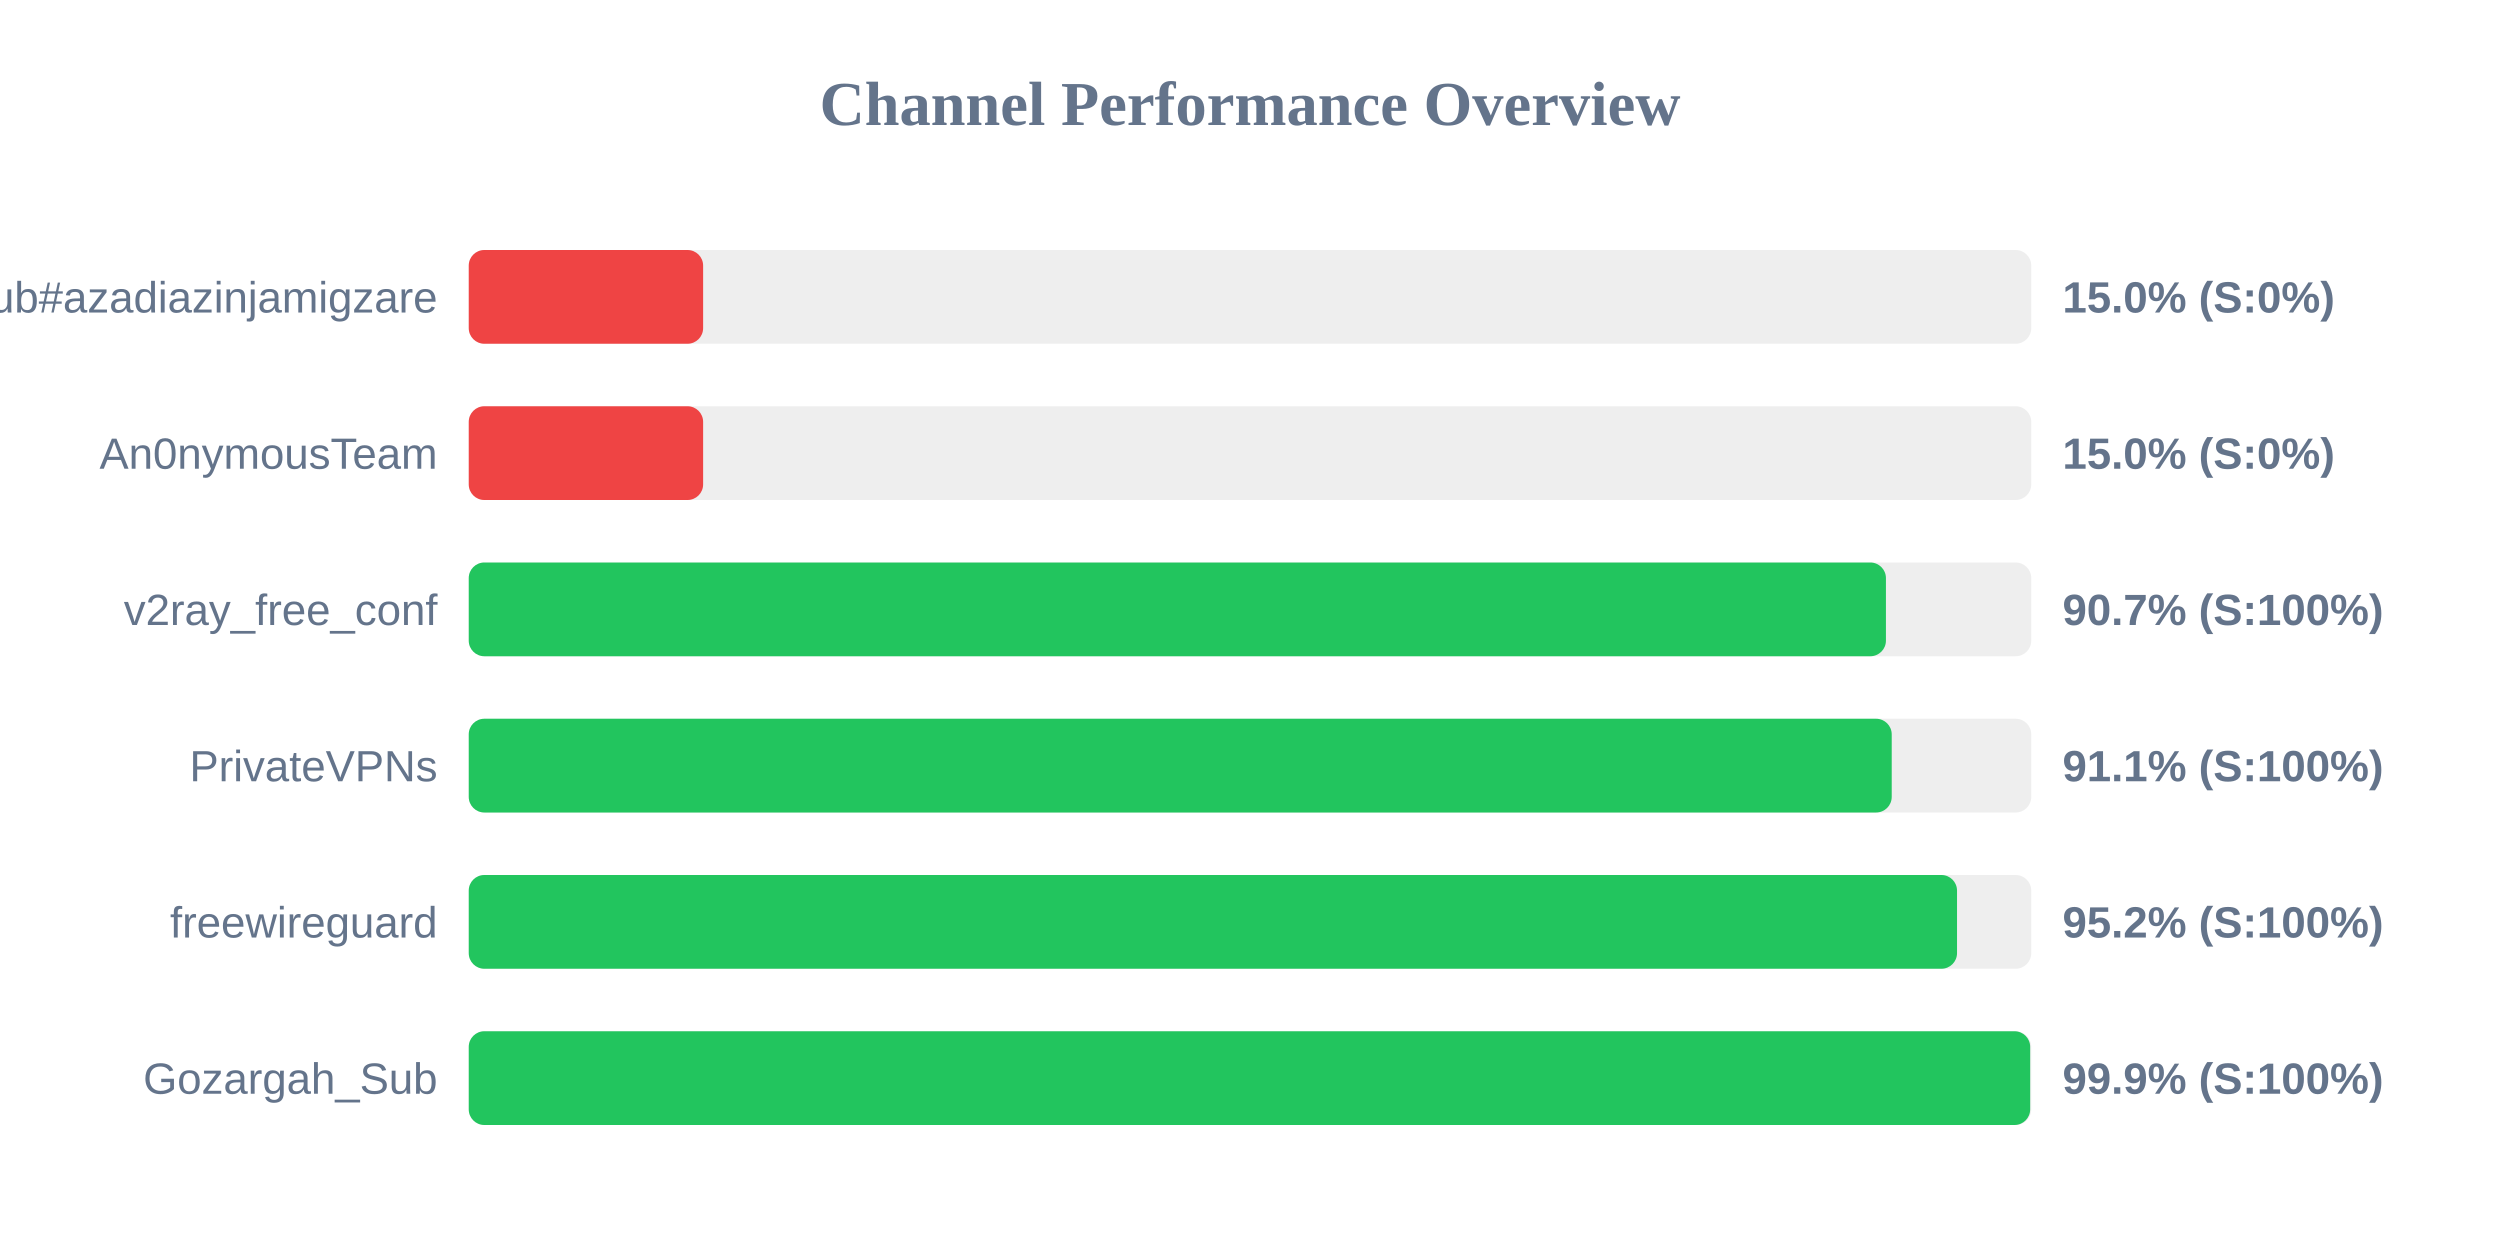
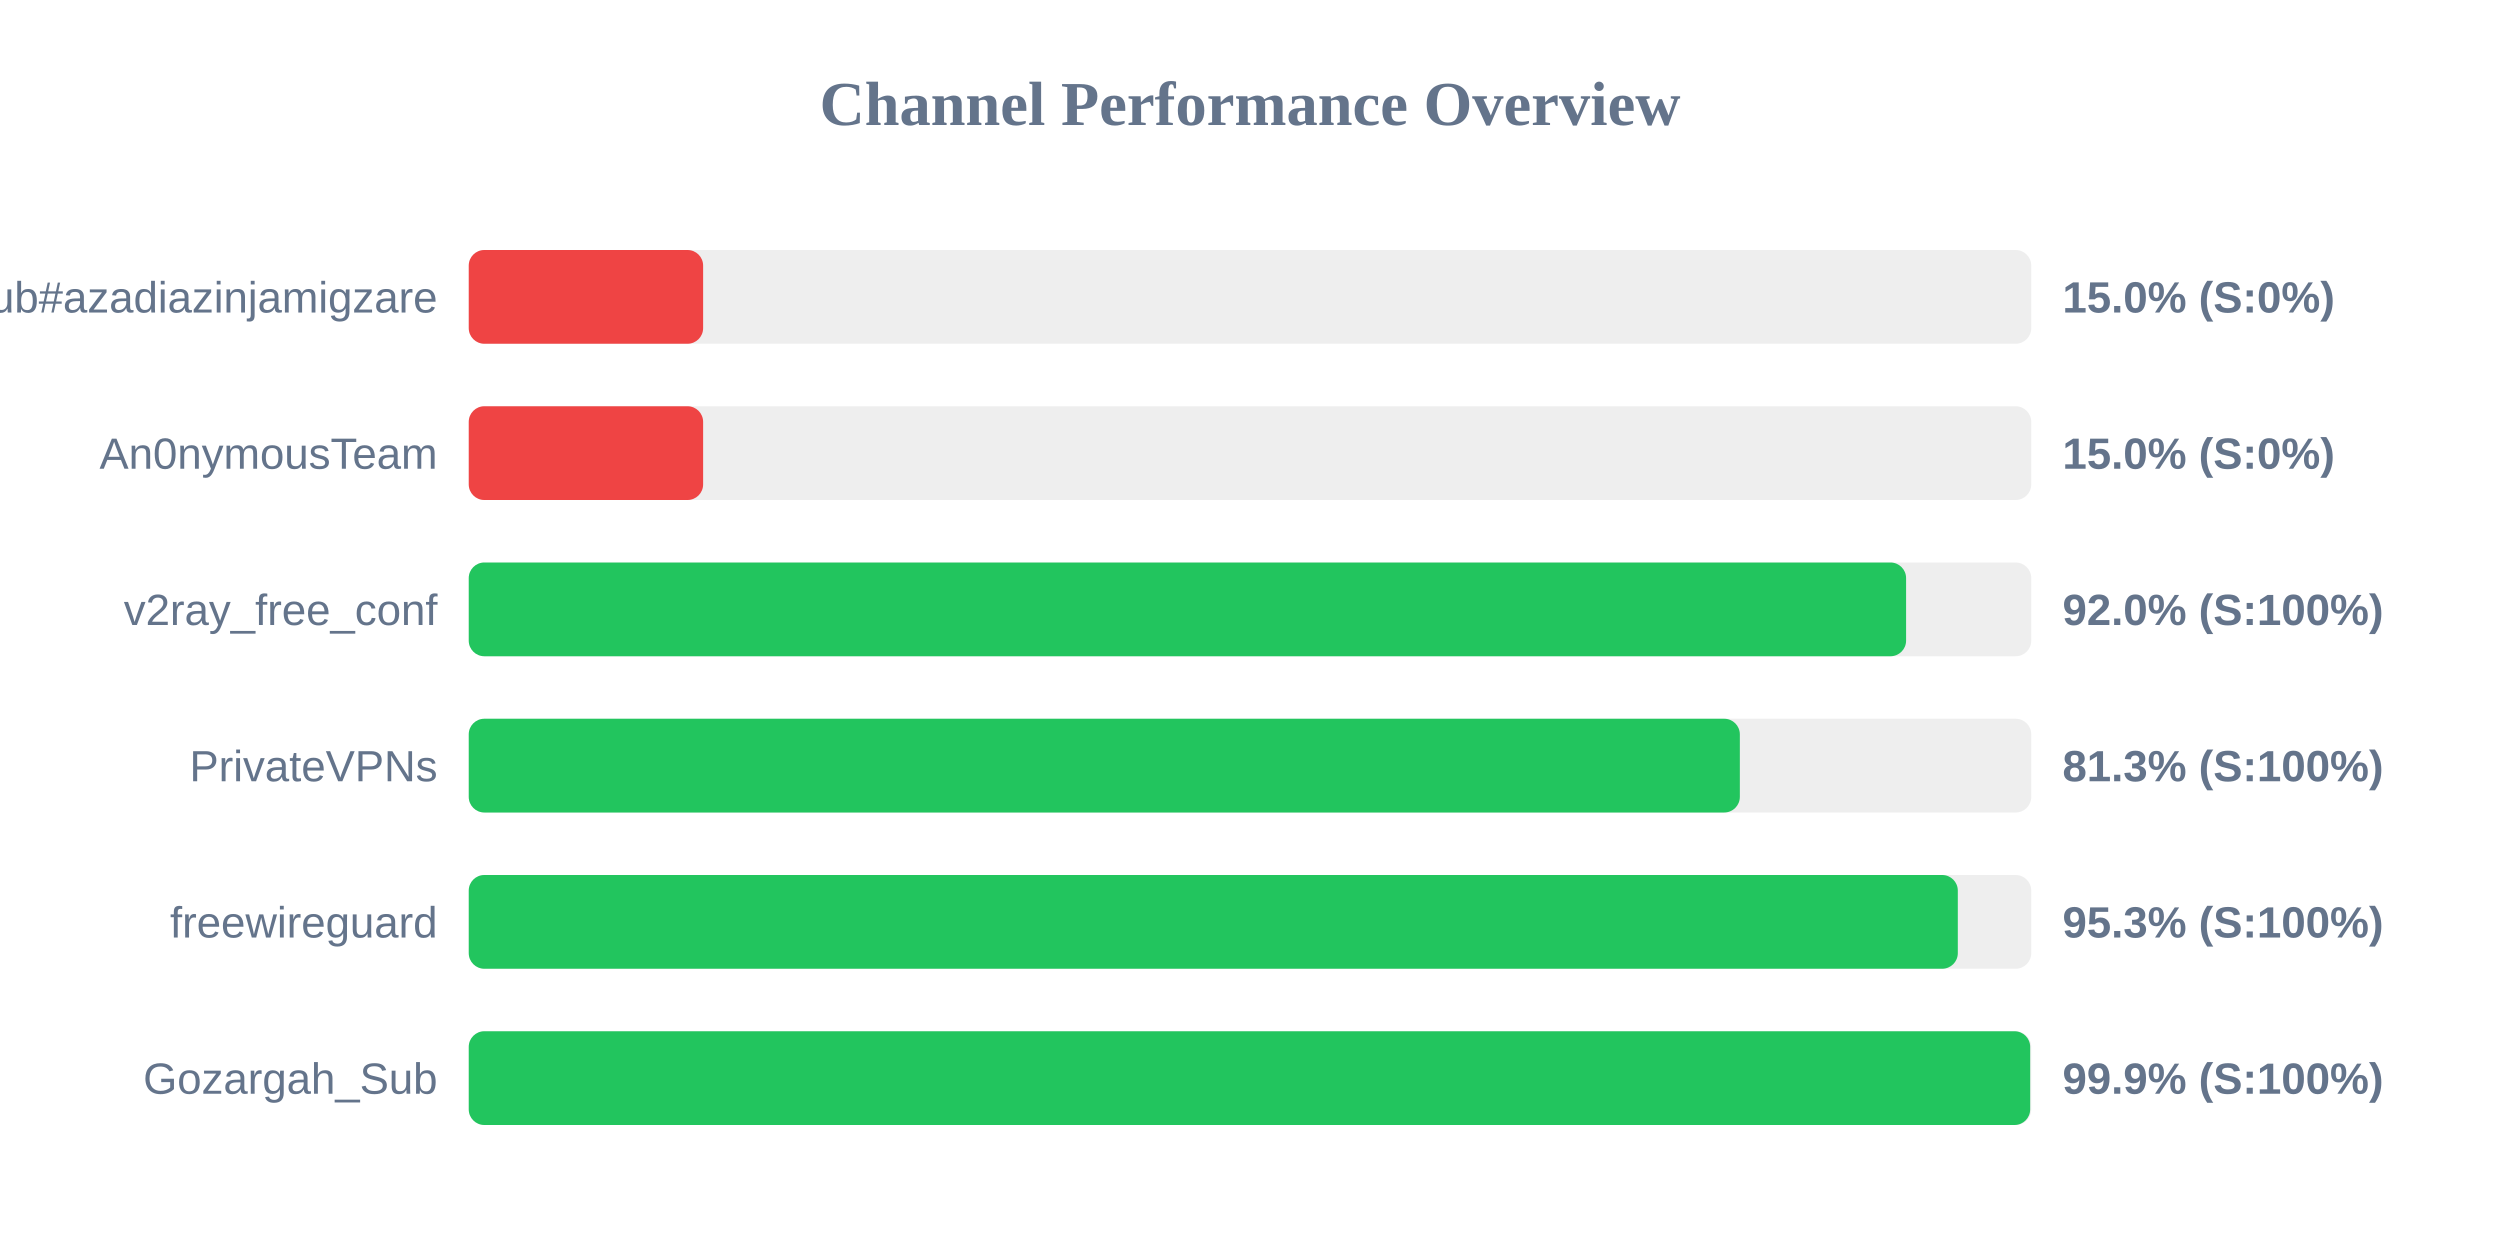
<svg xmlns="http://www.w3.org/2000/svg" width="800" height="400" version="1.1">
  <style>
        .row { font: 14px Arial; fill: #64748b; }
        .score { font: bold 14px Arial; fill: #64748b; }
    </style>
  <text x="400" y="40" text-anchor="middle" font-size="20px" font-weight="bold" fill="#64748b">Channel Performance Overview</text>
  <rect x="150" y="80" width="500" height="30" fill="#eee" rx="5" />
  <rect x="150" y="80" width="75.0" height="30" fill="#ef4444" rx="5" />
  <text x="140" y="100" text-anchor="end" class="row">Sub#azadiazinjamigzare</text>
  <text x="660" y="100" text-anchor="start" class="score">15.0% (S:0%)</text>
  <rect x="150" y="130" width="500" height="30" fill="#eee" rx="5" />
  <rect x="150" y="130" width="75.0" height="30" fill="#ef4444" rx="5" />
  <text x="140" y="150" text-anchor="end" class="row">An0nymousTeam</text>
  <text x="660" y="150" text-anchor="start" class="score">15.0% (S:0%)</text>
  <rect x="150" y="180" width="500" height="30" fill="#eee" rx="5" />
-   <rect x="150" y="180" width="453.5" height="30" fill="#22c55e" rx="5" />
+   <rect x="150" y="180" width="459.95" height="30" fill="#22c55e" rx="5" />
  <text x="140" y="200" text-anchor="end" class="row">v2ray_free_conf</text>
-   <text x="660" y="200" text-anchor="start" class="score">90.7% (S:100%)</text>
+   <text x="660" y="200" text-anchor="start" class="score">92.0% (S:100%)</text>
  <rect x="150" y="230" width="500" height="30" fill="#eee" rx="5" />
-   <rect x="150" y="230" width="455.35" height="30" fill="#22c55e" rx="5" />
+   <rect x="150" y="230" width="406.75" height="30" fill="#22c55e" rx="5" />
  <text x="140" y="250" text-anchor="end" class="row">PrivateVPNs</text>
-   <text x="660" y="250" text-anchor="start" class="score">91.1% (S:100%)</text>
+   <text x="660" y="250" text-anchor="start" class="score">81.3% (S:100%)</text>
  <rect x="150" y="280" width="500" height="30" fill="#eee" rx="5" />
-   <rect x="150" y="280" width="476.25" height="30" fill="#22c55e" rx="5" />
+   <rect x="150" y="280" width="476.5" height="30" fill="#22c55e" rx="5" />
  <text x="140" y="300" text-anchor="end" class="row">freewireguard</text>
-   <text x="660" y="300" text-anchor="start" class="score">95.2% (S:100%)</text>
+   <text x="660" y="300" text-anchor="start" class="score">95.3% (S:100%)</text>
  <rect x="150" y="330" width="500" height="30" fill="#eee" rx="5" />
  <rect x="150" y="330" width="499.65" height="30" fill="#22c55e" rx="5" />
  <text x="140" y="350" text-anchor="end" class="row">Gozargah_Sub</text>
  <text x="660" y="350" text-anchor="start" class="score">99.9% (S:100%)</text>
</svg>
